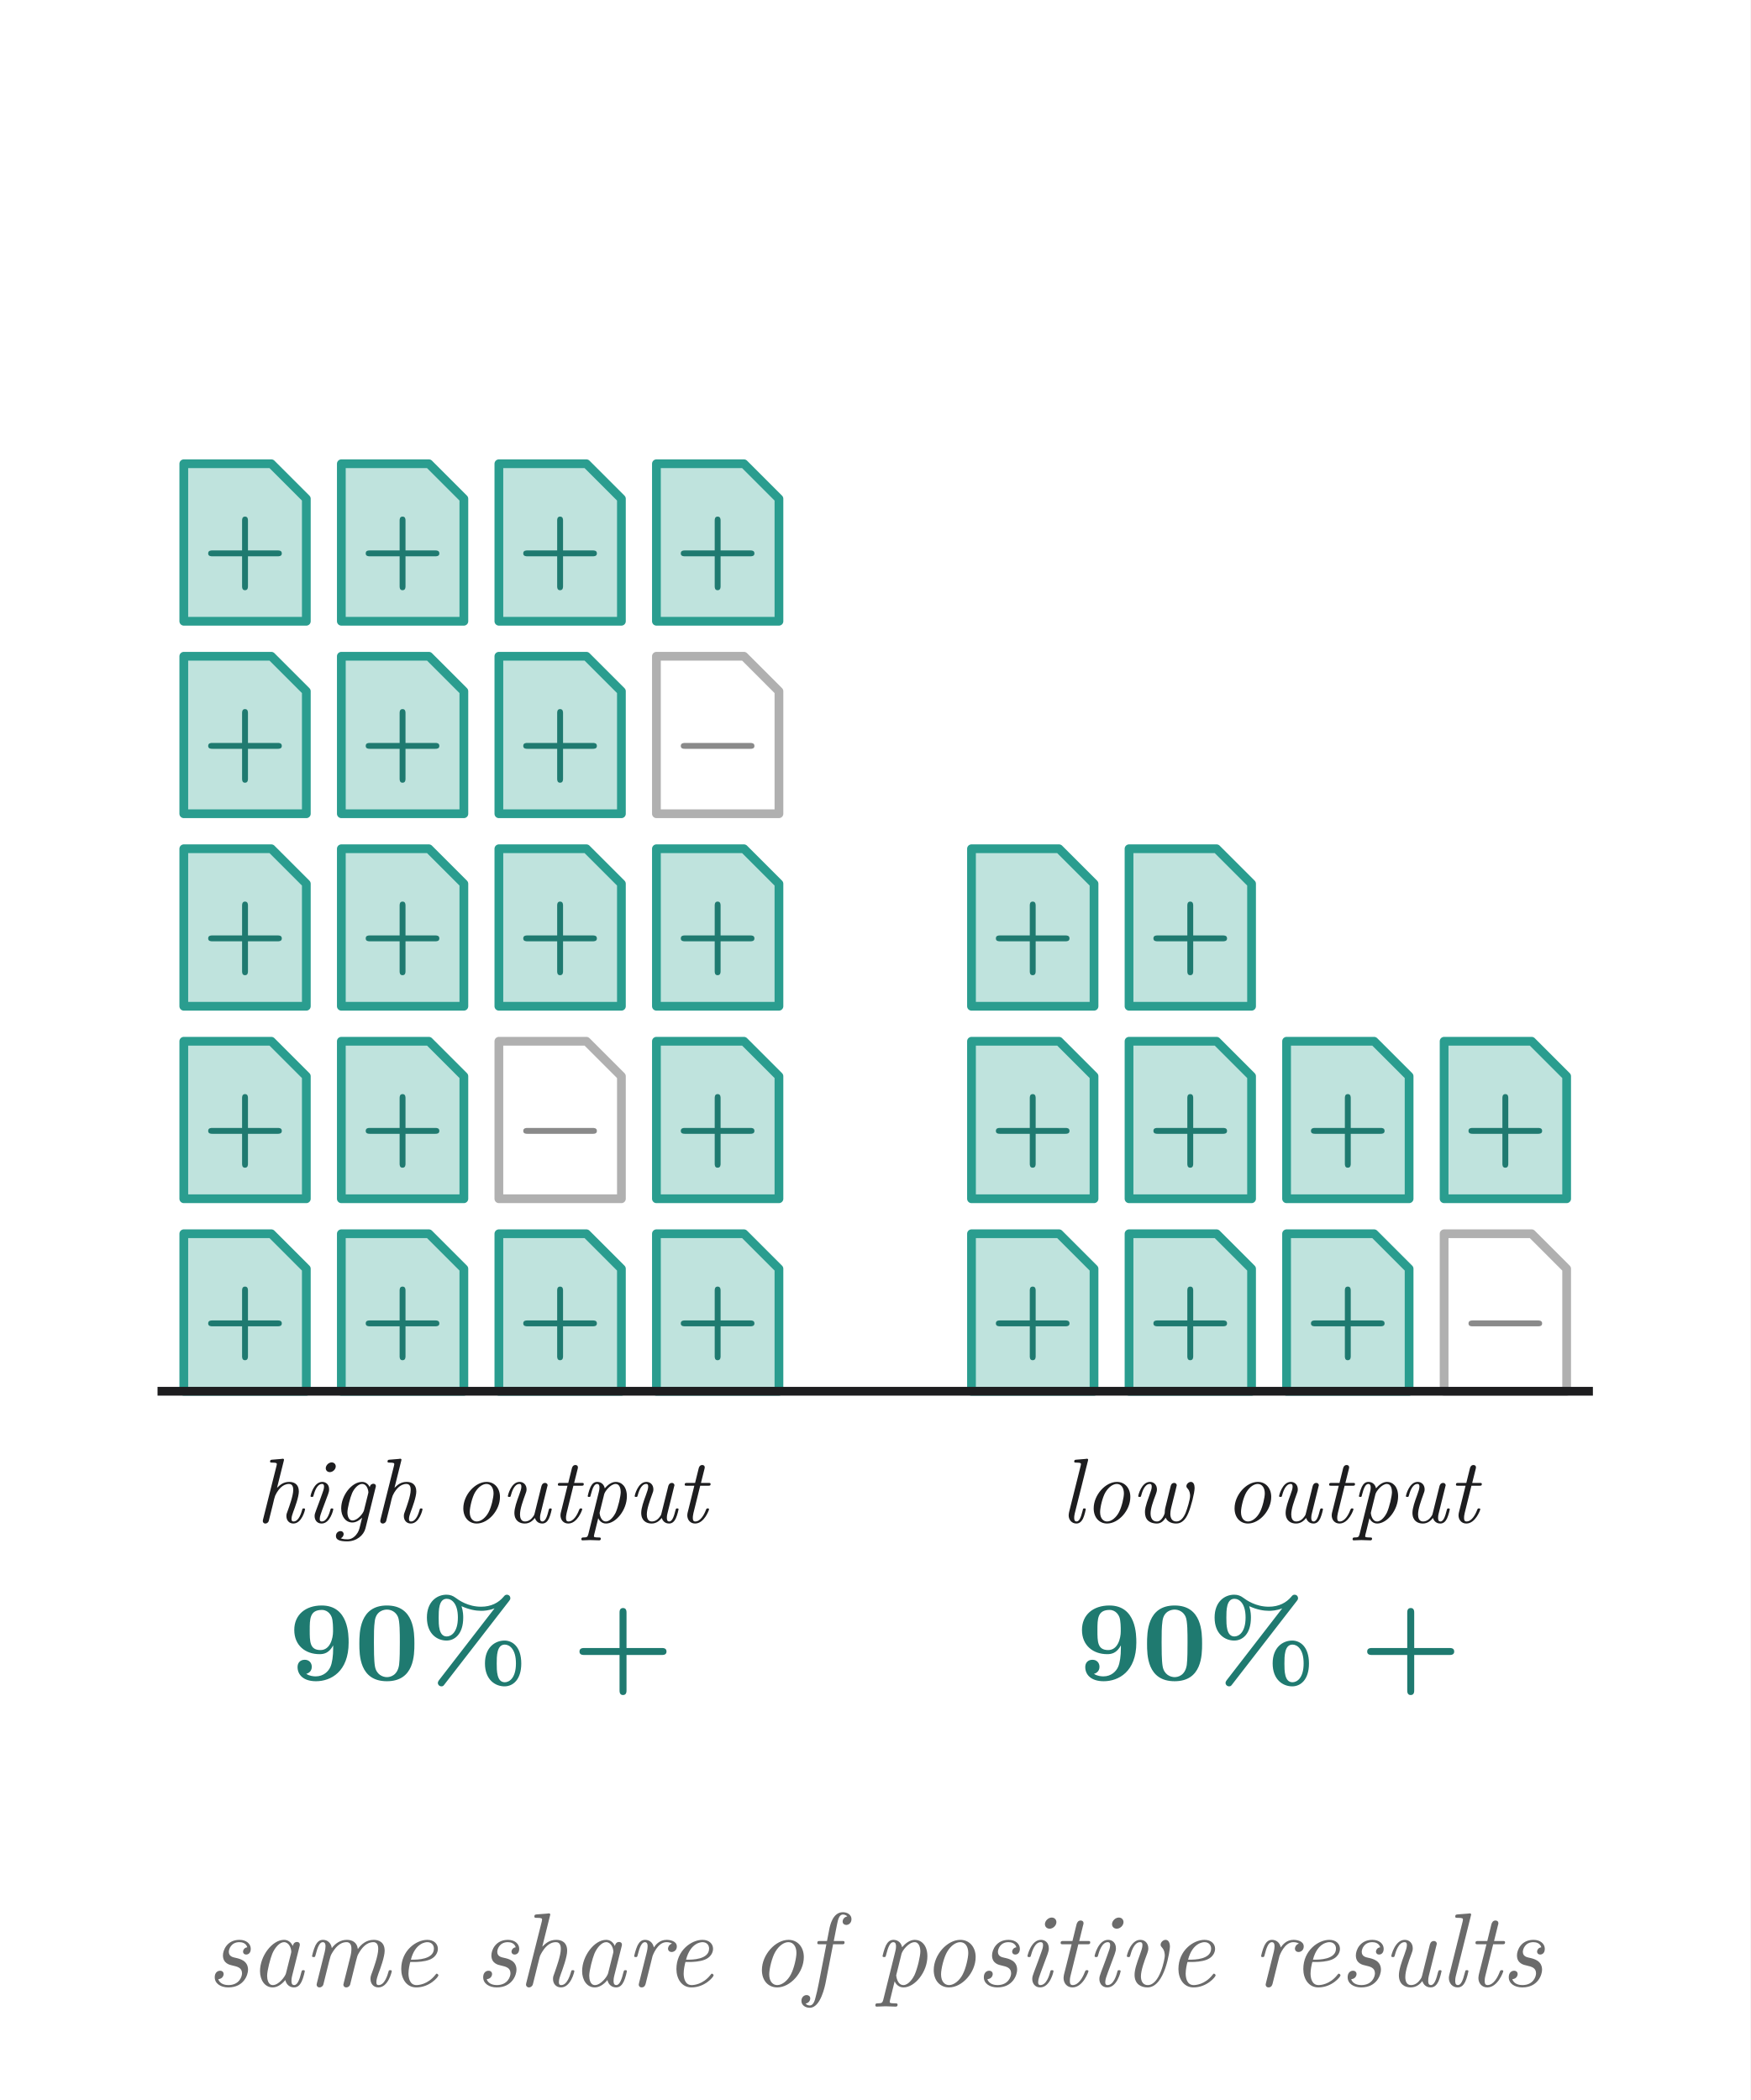
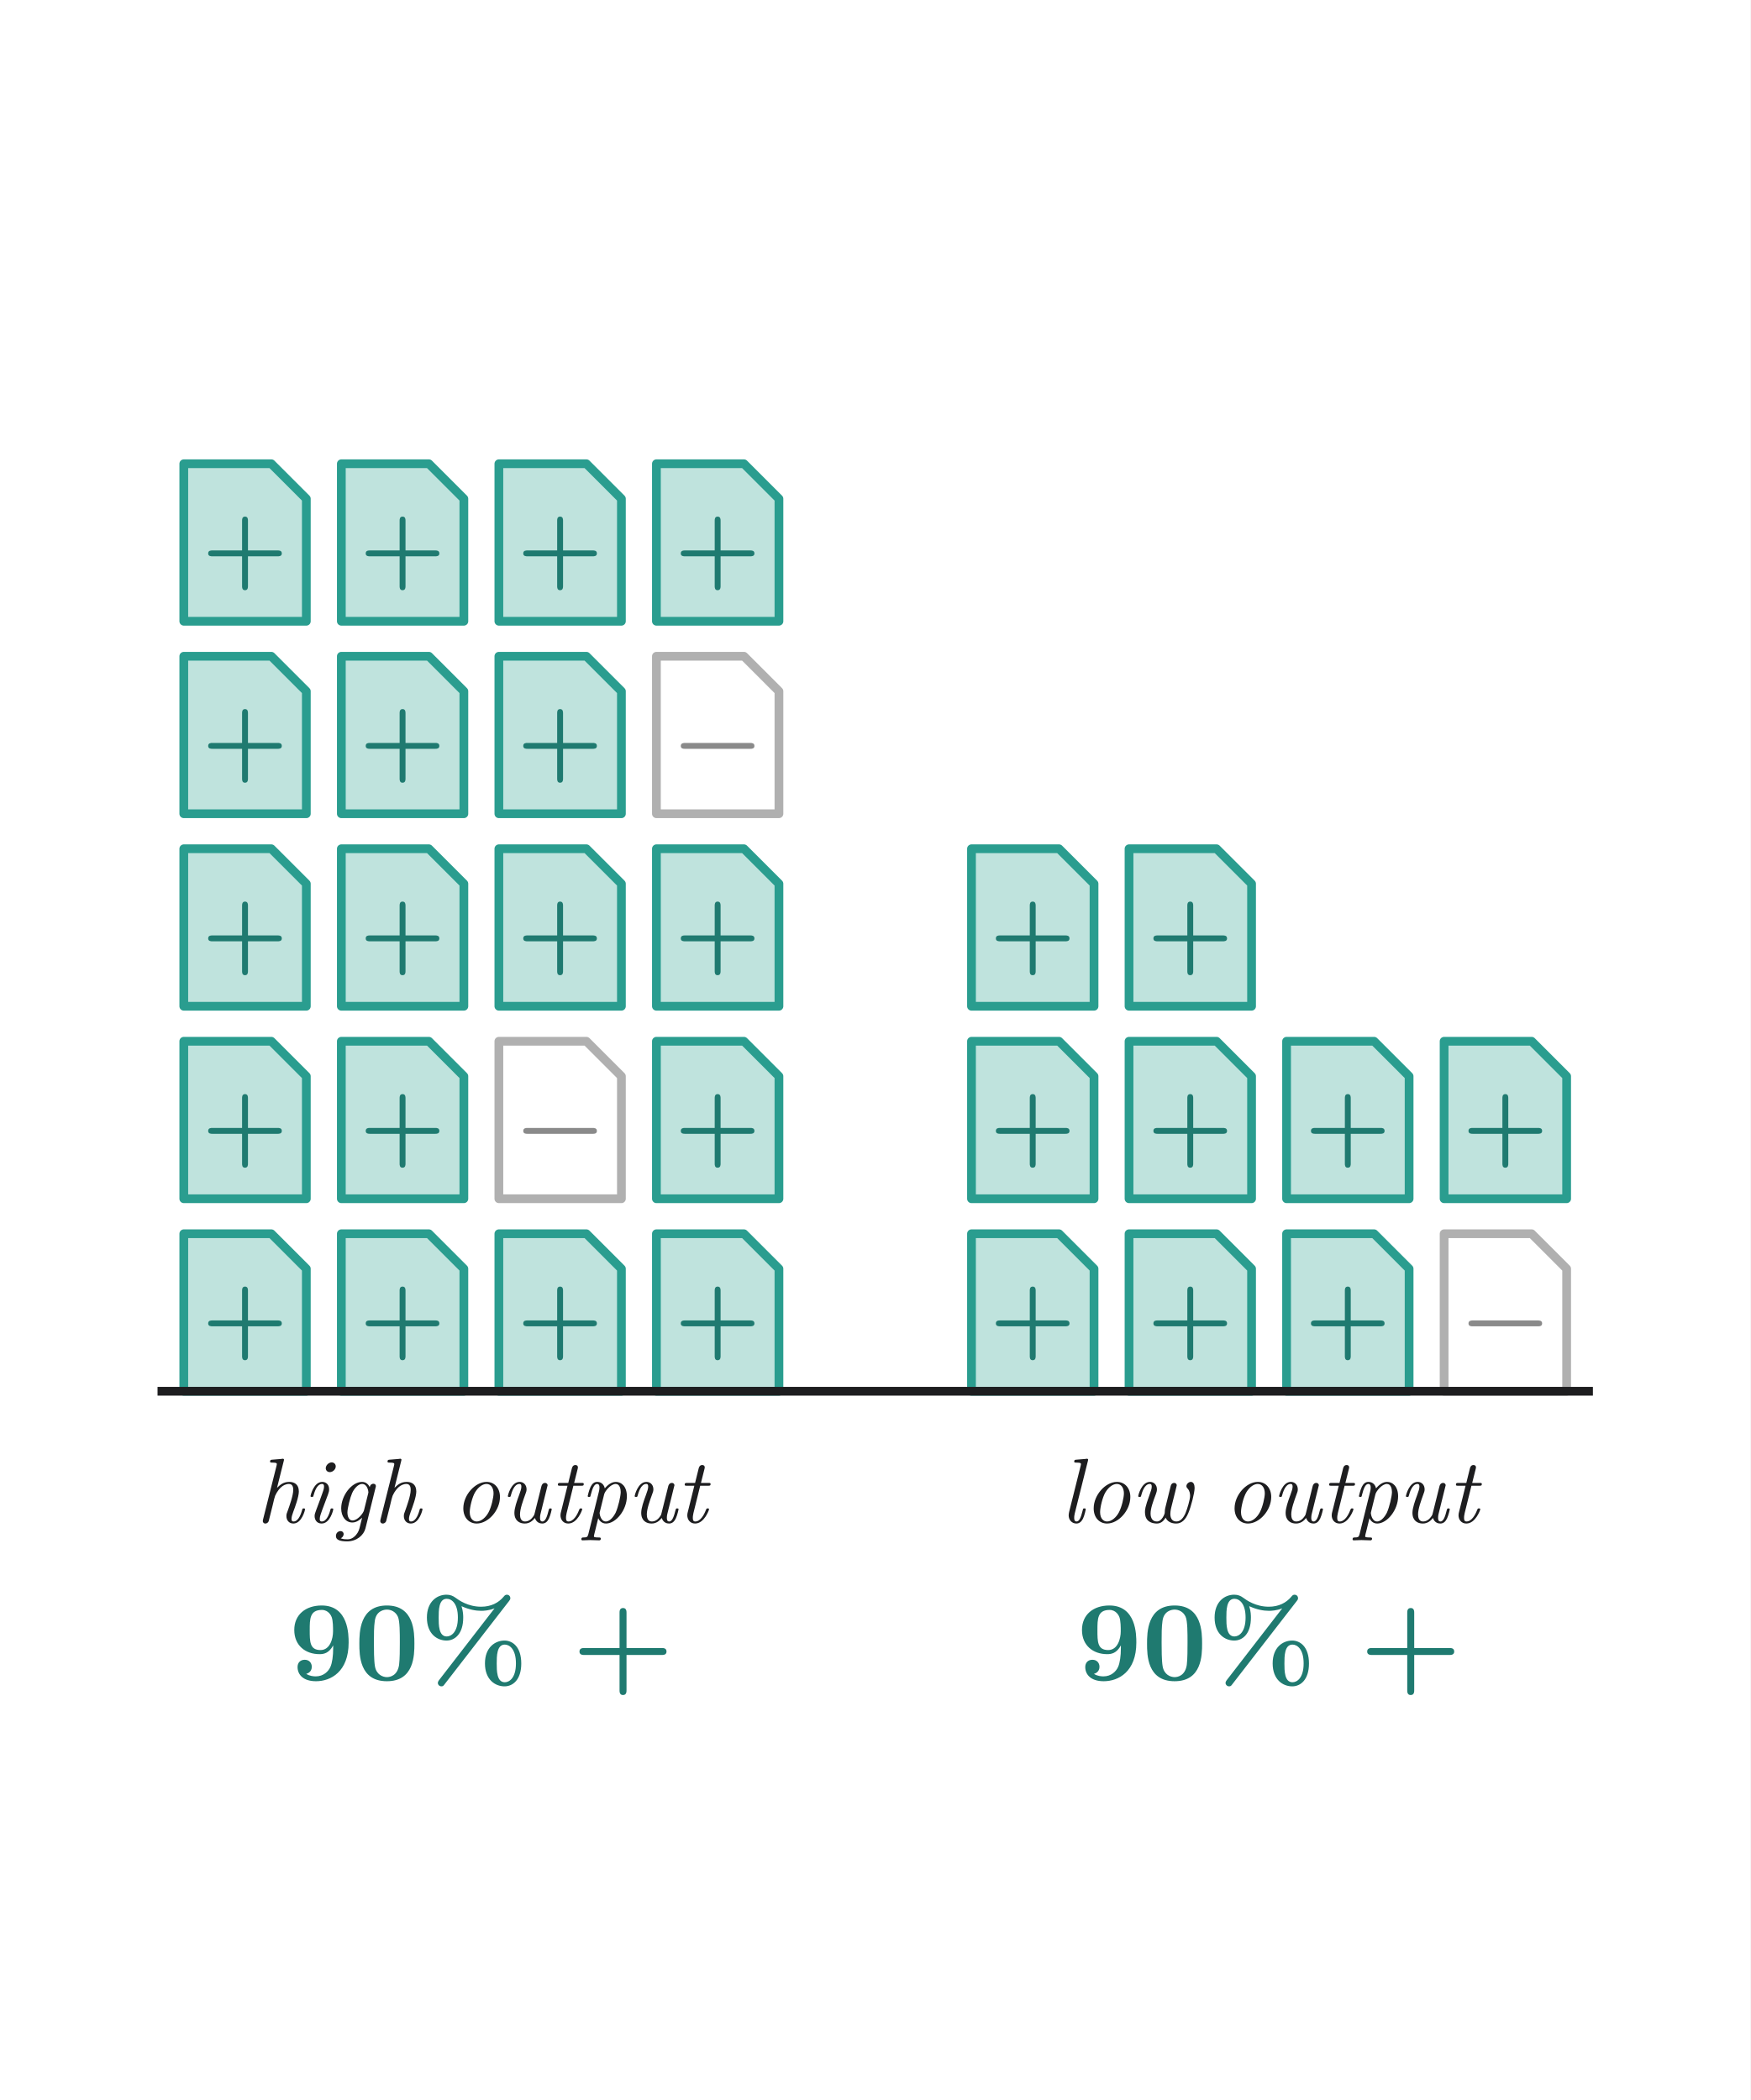
<svg xmlns="http://www.w3.org/2000/svg" viewBox="0 0 400 480" width="400" height="480" role="img" aria-labelledby="title desc">
  <style>
svg { fill: #1d1d1f; }
text { font-family: "Latin Modern Roman", "CMU Serif", Georgia, "Times New Roman", serif; }
.cap { font-size: 24px; font-style: italic; fill: #6b6b6b; text-anchor: middle; }
.pop, .bar { transform-box: fill-box; }
.pop { transform-origin: center; }
.bar { transform-origin: 50% 100%; }
.draw { stroke-dasharray: 1; }
@keyframes p110_0 { 0%, 4.444% { opacity: 0; transform: translateY(-26px) } 8.333%, 88.889% { opacity: 1; transform: translateY(0px) } 93.333%, 100% { opacity: 0; transform: translateY(0px) } }
@keyframes p110_1 { 0%, 6.000% { opacity: 0; transform: translateY(-26px) } 9.889%, 88.889% { opacity: 1; transform: translateY(0px) } 93.333%, 100% { opacity: 0; transform: translateY(0px) } }
@keyframes p110_2 { 0%, 7.556% { opacity: 0; transform: translateY(-26px) } 11.444%, 88.889% { opacity: 1; transform: translateY(0px) } 93.333%, 100% { opacity: 0; transform: translateY(0px) } }
@keyframes p110_3 { 0%, 9.111% { opacity: 0; transform: translateY(-26px) } 13.000%, 88.889% { opacity: 1; transform: translateY(0px) } 93.333%, 100% { opacity: 0; transform: translateY(0px) } }
@keyframes p110_4 { 0%, 10.667% { opacity: 0; transform: translateY(-26px) } 14.556%, 88.889% { opacity: 1; transform: translateY(0px) } 93.333%, 100% { opacity: 0; transform: translateY(0px) } }
@keyframes p110_5 { 0%, 12.222% { opacity: 0; transform: translateY(-26px) } 16.111%, 88.889% { opacity: 1; transform: translateY(0px) } 93.333%, 100% { opacity: 0; transform: translateY(0px) } }
@keyframes p110_6 { 0%, 13.778% { opacity: 0; transform: translateY(-26px) } 17.667%, 88.889% { opacity: 1; transform: translateY(0px) } 93.333%, 100% { opacity: 0; transform: translateY(0px) } }
@keyframes p110_7 { 0%, 15.333% { opacity: 0; transform: translateY(-26px) } 19.222%, 88.889% { opacity: 1; transform: translateY(0px) } 93.333%, 100% { opacity: 0; transform: translateY(0px) } }
@keyframes p110_8 { 0%, 16.889% { opacity: 0; transform: translateY(-26px) } 20.778%, 88.889% { opacity: 1; transform: translateY(0px) } 93.333%, 100% { opacity: 0; transform: translateY(0px) } }
@keyframes p110_9 { 0%, 18.444% { opacity: 0; transform: translateY(-26px) } 22.333%, 88.889% { opacity: 1; transform: translateY(0px) } 93.333%, 100% { opacity: 0; transform: translateY(0px) } }
@keyframes p110_10 { 0%, 20.000% { opacity: 0; transform: translateY(-26px) } 23.889%, 88.889% { opacity: 1; transform: translateY(0px) } 93.333%, 100% { opacity: 0; transform: translateY(0px) } }
@keyframes p110_11 { 0%, 21.556% { opacity: 0; transform: translateY(-26px) } 25.444%, 88.889% { opacity: 1; transform: translateY(0px) } 93.333%, 100% { opacity: 0; transform: translateY(0px) } }
@keyframes p110_12 { 0%, 23.111% { opacity: 0; transform: translateY(-26px) } 27.000%, 88.889% { opacity: 1; transform: translateY(0px) } 93.333%, 100% { opacity: 0; transform: translateY(0px) } }
@keyframes p110_13 { 0%, 24.667% { opacity: 0; transform: translateY(-26px) } 28.556%, 88.889% { opacity: 1; transform: translateY(0px) } 93.333%, 100% { opacity: 0; transform: translateY(0px) } }
@keyframes p110_14 { 0%, 26.222% { opacity: 0; transform: translateY(-26px) } 30.111%, 88.889% { opacity: 1; transform: translateY(0px) } 93.333%, 100% { opacity: 0; transform: translateY(0px) } }
@keyframes p110_15 { 0%, 27.778% { opacity: 0; transform: translateY(-26px) } 31.667%, 88.889% { opacity: 1; transform: translateY(0px) } 93.333%, 100% { opacity: 0; transform: translateY(0px) } }
@keyframes p110_16 { 0%, 29.333% { opacity: 0; transform: translateY(-26px) } 33.222%, 88.889% { opacity: 1; transform: translateY(0px) } 93.333%, 100% { opacity: 0; transform: translateY(0px) } }
@keyframes p110_17 { 0%, 30.889% { opacity: 0; transform: translateY(-26px) } 34.778%, 88.889% { opacity: 1; transform: translateY(0px) } 93.333%, 100% { opacity: 0; transform: translateY(0px) } }
@keyframes p110_18 { 0%, 32.444% { opacity: 0; transform: translateY(-26px) } 36.333%, 88.889% { opacity: 1; transform: translateY(0px) } 93.333%, 100% { opacity: 0; transform: translateY(0px) } }
@keyframes p110_19 { 0%, 34.000% { opacity: 0; transform: translateY(-26px) } 37.889%, 88.889% { opacity: 1; transform: translateY(0px) } 93.333%, 100% { opacity: 0; transform: translateY(0px) } }
@keyframes pct110 { 0%, 40.000% { opacity: 0 } 43.333%, 88.889% { opacity: 1 } 93.333%, 100% { opacity: 0 } }
@keyframes p290_0 { 0%, 4.444% { opacity: 0; transform: translateY(-26px) } 8.333%, 88.889% { opacity: 1; transform: translateY(0px) } 93.333%, 100% { opacity: 0; transform: translateY(0px) } }
@keyframes p290_1 { 0%, 7.556% { opacity: 0; transform: translateY(-26px) } 11.444%, 88.889% { opacity: 1; transform: translateY(0px) } 93.333%, 100% { opacity: 0; transform: translateY(0px) } }
@keyframes p290_2 { 0%, 10.667% { opacity: 0; transform: translateY(-26px) } 14.556%, 88.889% { opacity: 1; transform: translateY(0px) } 93.333%, 100% { opacity: 0; transform: translateY(0px) } }
@keyframes p290_3 { 0%, 13.778% { opacity: 0; transform: translateY(-26px) } 17.667%, 88.889% { opacity: 1; transform: translateY(0px) } 93.333%, 100% { opacity: 0; transform: translateY(0px) } }
@keyframes p290_4 { 0%, 16.889% { opacity: 0; transform: translateY(-26px) } 20.778%, 88.889% { opacity: 1; transform: translateY(0px) } 93.333%, 100% { opacity: 0; transform: translateY(0px) } }
@keyframes p290_5 { 0%, 20.000% { opacity: 0; transform: translateY(-26px) } 23.889%, 88.889% { opacity: 1; transform: translateY(0px) } 93.333%, 100% { opacity: 0; transform: translateY(0px) } }
@keyframes p290_6 { 0%, 23.111% { opacity: 0; transform: translateY(-26px) } 27.000%, 88.889% { opacity: 1; transform: translateY(0px) } 93.333%, 100% { opacity: 0; transform: translateY(0px) } }
@keyframes p290_7 { 0%, 26.222% { opacity: 0; transform: translateY(-26px) } 30.111%, 88.889% { opacity: 1; transform: translateY(0px) } 93.333%, 100% { opacity: 0; transform: translateY(0px) } }
@keyframes p290_8 { 0%, 29.333% { opacity: 0; transform: translateY(-26px) } 33.222%, 88.889% { opacity: 1; transform: translateY(0px) } 93.333%, 100% { opacity: 0; transform: translateY(0px) } }
@keyframes p290_9 { 0%, 32.444% { opacity: 0; transform: translateY(-26px) } 36.333%, 88.889% { opacity: 1; transform: translateY(0px) } 93.333%, 100% { opacity: 0; transform: translateY(0px) } }
@keyframes pct290 { 0%, 40.000% { opacity: 0 } 43.333%, 88.889% { opacity: 1 } 93.333%, 100% { opacity: 0 } }
@keyframes cap { 0%, 43.333% { opacity: 0 } 46.667%, 88.889% { opacity: 1 } 93.333%, 100% { opacity: 0 } }
- * { animation: none !important; }
+ * { animation: none !important; } .cap { display: none; }
</style>
  <rect width="400" height="480" fill="#ffffff" />
  <g style="animation: p110_0 9.0s cubic-bezier(.45,0,.2,1) 0s infinite both">
    <path d="M 42.0 282 H 62.0 L 70.0 290 V 318 H 42.0 Z" fill="#BFE3DD" stroke="#2A9D8F" stroke-width="2" stroke-linejoin="round" />
    <text x="56.0" y="308.0" font-size="22" font-weight="bold" text-anchor="middle" fill="#1F7A70">+</text>
  </g>
  <g style="animation: p110_1 9.0s cubic-bezier(.45,0,.2,1) 0s infinite both">
    <path d="M 78.0 282 H 98.0 L 106.0 290 V 318 H 78.0 Z" fill="#BFE3DD" stroke="#2A9D8F" stroke-width="2" stroke-linejoin="round" />
    <text x="92.0" y="308.0" font-size="22" font-weight="bold" text-anchor="middle" fill="#1F7A70">+</text>
  </g>
  <g style="animation: p110_2 9.0s cubic-bezier(.45,0,.2,1) 0s infinite both">
    <path d="M 114.0 282 H 134.0 L 142.0 290 V 318 H 114.0 Z" fill="#BFE3DD" stroke="#2A9D8F" stroke-width="2" stroke-linejoin="round" />
    <text x="128.0" y="308.0" font-size="22" font-weight="bold" text-anchor="middle" fill="#1F7A70">+</text>
  </g>
  <g style="animation: p110_3 9.0s cubic-bezier(.45,0,.2,1) 0s infinite both">
    <path d="M 150.0 282 H 170.0 L 178.0 290 V 318 H 150.0 Z" fill="#BFE3DD" stroke="#2A9D8F" stroke-width="2" stroke-linejoin="round" />
    <text x="164.0" y="308.0" font-size="22" font-weight="bold" text-anchor="middle" fill="#1F7A70">+</text>
  </g>
  <g style="animation: p110_4 9.0s cubic-bezier(.45,0,.2,1) 0s infinite both">
    <path d="M 42.0 238 H 62.0 L 70.0 246 V 274 H 42.0 Z" fill="#BFE3DD" stroke="#2A9D8F" stroke-width="2" stroke-linejoin="round" />
    <text x="56.0" y="264.0" font-size="22" font-weight="bold" text-anchor="middle" fill="#1F7A70">+</text>
  </g>
  <g style="animation: p110_5 9.0s cubic-bezier(.45,0,.2,1) 0s infinite both">
    <path d="M 78.0 238 H 98.0 L 106.0 246 V 274 H 78.0 Z" fill="#BFE3DD" stroke="#2A9D8F" stroke-width="2" stroke-linejoin="round" />
    <text x="92.0" y="264.0" font-size="22" font-weight="bold" text-anchor="middle" fill="#1F7A70">+</text>
  </g>
  <g style="animation: p110_6 9.0s cubic-bezier(.45,0,.2,1) 0s infinite both">
    <path d="M 114.0 238 H 134.0 L 142.0 246 V 274 H 114.0 Z" fill="#ffffff" stroke="#B0B0B0" stroke-width="2" stroke-linejoin="round" />
    <text x="128.0" y="264.0" font-size="22" font-weight="bold" text-anchor="middle" fill="#8A8A8A">−</text>
  </g>
  <g style="animation: p110_7 9.0s cubic-bezier(.45,0,.2,1) 0s infinite both">
    <path d="M 150.0 238 H 170.0 L 178.0 246 V 274 H 150.0 Z" fill="#BFE3DD" stroke="#2A9D8F" stroke-width="2" stroke-linejoin="round" />
    <text x="164.0" y="264.0" font-size="22" font-weight="bold" text-anchor="middle" fill="#1F7A70">+</text>
  </g>
  <g style="animation: p110_8 9.0s cubic-bezier(.45,0,.2,1) 0s infinite both">
    <path d="M 42.0 194 H 62.0 L 70.0 202 V 230 H 42.0 Z" fill="#BFE3DD" stroke="#2A9D8F" stroke-width="2" stroke-linejoin="round" />
    <text x="56.0" y="220.0" font-size="22" font-weight="bold" text-anchor="middle" fill="#1F7A70">+</text>
  </g>
  <g style="animation: p110_9 9.0s cubic-bezier(.45,0,.2,1) 0s infinite both">
    <path d="M 78.0 194 H 98.0 L 106.0 202 V 230 H 78.0 Z" fill="#BFE3DD" stroke="#2A9D8F" stroke-width="2" stroke-linejoin="round" />
    <text x="92.0" y="220.0" font-size="22" font-weight="bold" text-anchor="middle" fill="#1F7A70">+</text>
  </g>
  <g style="animation: p110_10 9.0s cubic-bezier(.45,0,.2,1) 0s infinite both">
    <path d="M 114.0 194 H 134.0 L 142.0 202 V 230 H 114.0 Z" fill="#BFE3DD" stroke="#2A9D8F" stroke-width="2" stroke-linejoin="round" />
    <text x="128.0" y="220.0" font-size="22" font-weight="bold" text-anchor="middle" fill="#1F7A70">+</text>
  </g>
  <g style="animation: p110_11 9.0s cubic-bezier(.45,0,.2,1) 0s infinite both">
    <path d="M 150.0 194 H 170.0 L 178.0 202 V 230 H 150.0 Z" fill="#BFE3DD" stroke="#2A9D8F" stroke-width="2" stroke-linejoin="round" />
    <text x="164.0" y="220.0" font-size="22" font-weight="bold" text-anchor="middle" fill="#1F7A70">+</text>
  </g>
  <g style="animation: p110_12 9.0s cubic-bezier(.45,0,.2,1) 0s infinite both">
    <path d="M 42.0 150 H 62.0 L 70.0 158 V 186 H 42.0 Z" fill="#BFE3DD" stroke="#2A9D8F" stroke-width="2" stroke-linejoin="round" />
    <text x="56.0" y="176.0" font-size="22" font-weight="bold" text-anchor="middle" fill="#1F7A70">+</text>
  </g>
  <g style="animation: p110_13 9.0s cubic-bezier(.45,0,.2,1) 0s infinite both">
    <path d="M 78.0 150 H 98.0 L 106.0 158 V 186 H 78.0 Z" fill="#BFE3DD" stroke="#2A9D8F" stroke-width="2" stroke-linejoin="round" />
    <text x="92.0" y="176.0" font-size="22" font-weight="bold" text-anchor="middle" fill="#1F7A70">+</text>
  </g>
  <g style="animation: p110_14 9.0s cubic-bezier(.45,0,.2,1) 0s infinite both">
    <path d="M 114.0 150 H 134.0 L 142.0 158 V 186 H 114.0 Z" fill="#BFE3DD" stroke="#2A9D8F" stroke-width="2" stroke-linejoin="round" />
    <text x="128.0" y="176.0" font-size="22" font-weight="bold" text-anchor="middle" fill="#1F7A70">+</text>
  </g>
  <g style="animation: p110_15 9.0s cubic-bezier(.45,0,.2,1) 0s infinite both">
    <path d="M 150.0 150 H 170.0 L 178.0 158 V 186 H 150.0 Z" fill="#ffffff" stroke="#B0B0B0" stroke-width="2" stroke-linejoin="round" />
    <text x="164.0" y="176.0" font-size="22" font-weight="bold" text-anchor="middle" fill="#8A8A8A">−</text>
  </g>
  <g style="animation: p110_16 9.0s cubic-bezier(.45,0,.2,1) 0s infinite both">
    <path d="M 42.0 106 H 62.0 L 70.0 114 V 142 H 42.0 Z" fill="#BFE3DD" stroke="#2A9D8F" stroke-width="2" stroke-linejoin="round" />
    <text x="56.0" y="132.0" font-size="22" font-weight="bold" text-anchor="middle" fill="#1F7A70">+</text>
  </g>
  <g style="animation: p110_17 9.0s cubic-bezier(.45,0,.2,1) 0s infinite both">
    <path d="M 78.0 106 H 98.0 L 106.0 114 V 142 H 78.0 Z" fill="#BFE3DD" stroke="#2A9D8F" stroke-width="2" stroke-linejoin="round" />
    <text x="92.0" y="132.0" font-size="22" font-weight="bold" text-anchor="middle" fill="#1F7A70">+</text>
  </g>
  <g style="animation: p110_18 9.0s cubic-bezier(.45,0,.2,1) 0s infinite both">
    <path d="M 114.0 106 H 134.0 L 142.0 114 V 142 H 114.0 Z" fill="#BFE3DD" stroke="#2A9D8F" stroke-width="2" stroke-linejoin="round" />
    <text x="128.0" y="132.0" font-size="22" font-weight="bold" text-anchor="middle" fill="#1F7A70">+</text>
  </g>
  <g style="animation: p110_19 9.0s cubic-bezier(.45,0,.2,1) 0s infinite both">
    <path d="M 150.0 106 H 170.0 L 178.0 114 V 142 H 150.0 Z" fill="#BFE3DD" stroke="#2A9D8F" stroke-width="2" stroke-linejoin="round" />
    <text x="164.0" y="132.0" font-size="22" font-weight="bold" text-anchor="middle" fill="#1F7A70">+</text>
  </g>
  <text x="110" y="348" font-size="21" font-style="italic" text-anchor="middle">high output</text>
  <text x="110" y="384" font-size="26" font-weight="bold" text-anchor="middle" fill="#1F7A70" style="animation: pct110 9.0s cubic-bezier(.45,0,.2,1) 0s infinite both">90% +</text>
  <g style="animation: p290_0 9.0s cubic-bezier(.45,0,.2,1) 0s infinite both">
    <path d="M 222.0 282 H 242.0 L 250.0 290 V 318 H 222.0 Z" fill="#BFE3DD" stroke="#2A9D8F" stroke-width="2" stroke-linejoin="round" />
    <text x="236.0" y="308.0" font-size="22" font-weight="bold" text-anchor="middle" fill="#1F7A70">+</text>
  </g>
  <g style="animation: p290_1 9.0s cubic-bezier(.45,0,.2,1) 0s infinite both">
    <path d="M 258.0 282 H 278.0 L 286.0 290 V 318 H 258.0 Z" fill="#BFE3DD" stroke="#2A9D8F" stroke-width="2" stroke-linejoin="round" />
    <text x="272.0" y="308.0" font-size="22" font-weight="bold" text-anchor="middle" fill="#1F7A70">+</text>
  </g>
  <g style="animation: p290_2 9.0s cubic-bezier(.45,0,.2,1) 0s infinite both">
    <path d="M 294.0 282 H 314.0 L 322.0 290 V 318 H 294.0 Z" fill="#BFE3DD" stroke="#2A9D8F" stroke-width="2" stroke-linejoin="round" />
    <text x="308.0" y="308.0" font-size="22" font-weight="bold" text-anchor="middle" fill="#1F7A70">+</text>
  </g>
  <g style="animation: p290_3 9.0s cubic-bezier(.45,0,.2,1) 0s infinite both">
    <path d="M 330.0 282 H 350.0 L 358.0 290 V 318 H 330.0 Z" fill="#ffffff" stroke="#B0B0B0" stroke-width="2" stroke-linejoin="round" />
    <text x="344.0" y="308.0" font-size="22" font-weight="bold" text-anchor="middle" fill="#8A8A8A">−</text>
  </g>
  <g style="animation: p290_4 9.0s cubic-bezier(.45,0,.2,1) 0s infinite both">
    <path d="M 222.0 238 H 242.0 L 250.0 246 V 274 H 222.0 Z" fill="#BFE3DD" stroke="#2A9D8F" stroke-width="2" stroke-linejoin="round" />
    <text x="236.0" y="264.0" font-size="22" font-weight="bold" text-anchor="middle" fill="#1F7A70">+</text>
  </g>
  <g style="animation: p290_5 9.0s cubic-bezier(.45,0,.2,1) 0s infinite both">
    <path d="M 258.0 238 H 278.0 L 286.0 246 V 274 H 258.0 Z" fill="#BFE3DD" stroke="#2A9D8F" stroke-width="2" stroke-linejoin="round" />
    <text x="272.0" y="264.0" font-size="22" font-weight="bold" text-anchor="middle" fill="#1F7A70">+</text>
  </g>
  <g style="animation: p290_6 9.0s cubic-bezier(.45,0,.2,1) 0s infinite both">
    <path d="M 294.0 238 H 314.0 L 322.0 246 V 274 H 294.0 Z" fill="#BFE3DD" stroke="#2A9D8F" stroke-width="2" stroke-linejoin="round" />
    <text x="308.0" y="264.0" font-size="22" font-weight="bold" text-anchor="middle" fill="#1F7A70">+</text>
  </g>
  <g style="animation: p290_7 9.0s cubic-bezier(.45,0,.2,1) 0s infinite both">
    <path d="M 330.0 238 H 350.0 L 358.0 246 V 274 H 330.0 Z" fill="#BFE3DD" stroke="#2A9D8F" stroke-width="2" stroke-linejoin="round" />
    <text x="344.0" y="264.0" font-size="22" font-weight="bold" text-anchor="middle" fill="#1F7A70">+</text>
  </g>
  <g style="animation: p290_8 9.0s cubic-bezier(.45,0,.2,1) 0s infinite both">
    <path d="M 222.0 194 H 242.0 L 250.0 202 V 230 H 222.0 Z" fill="#BFE3DD" stroke="#2A9D8F" stroke-width="2" stroke-linejoin="round" />
    <text x="236.0" y="220.0" font-size="22" font-weight="bold" text-anchor="middle" fill="#1F7A70">+</text>
  </g>
  <g style="animation: p290_9 9.0s cubic-bezier(.45,0,.2,1) 0s infinite both">
    <path d="M 258.0 194 H 278.0 L 286.0 202 V 230 H 258.0 Z" fill="#BFE3DD" stroke="#2A9D8F" stroke-width="2" stroke-linejoin="round" />
    <text x="272.0" y="220.0" font-size="22" font-weight="bold" text-anchor="middle" fill="#1F7A70">+</text>
  </g>
  <text x="290" y="348" font-size="21" font-style="italic" text-anchor="middle">low output</text>
  <text x="290" y="384" font-size="26" font-weight="bold" text-anchor="middle" fill="#1F7A70" style="animation: pct290 9.0s cubic-bezier(.45,0,.2,1) 0s infinite both">90% +</text>
  <line x1="36" y1="318" x2="364" y2="318" stroke="#1d1d1f" stroke-width="2" />
  <text class="cap" x="200" y="454" style="animation: cap 9.0s cubic-bezier(.45,0,.2,1) 0s infinite both">same share of positive results</text>
</svg>
